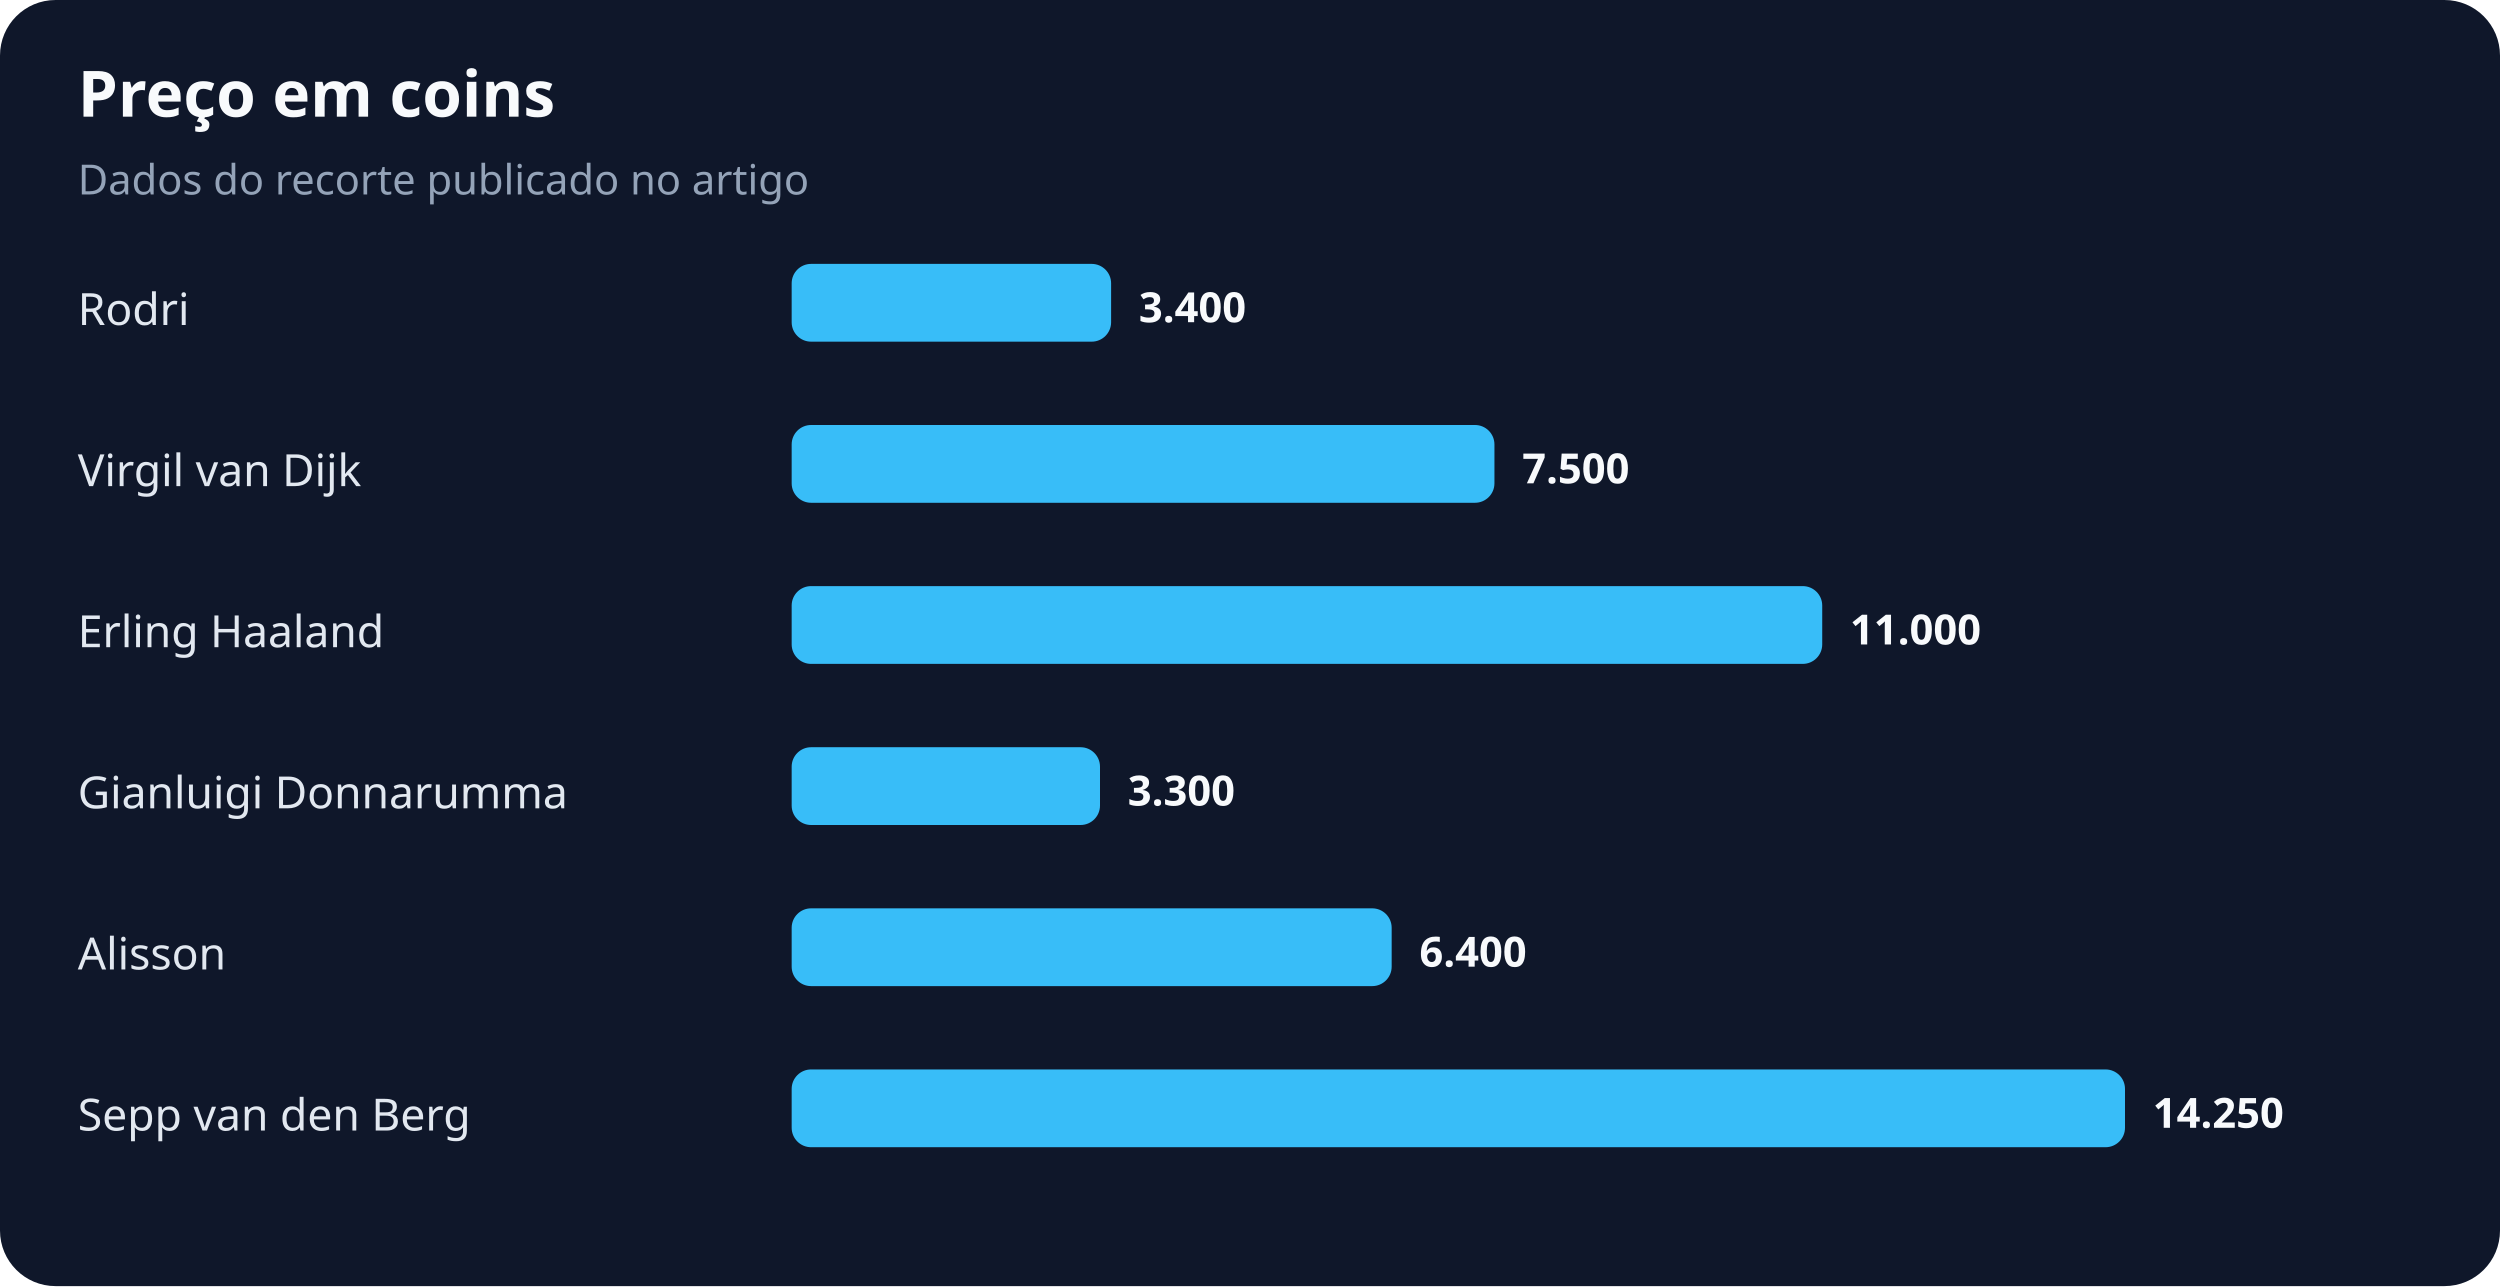
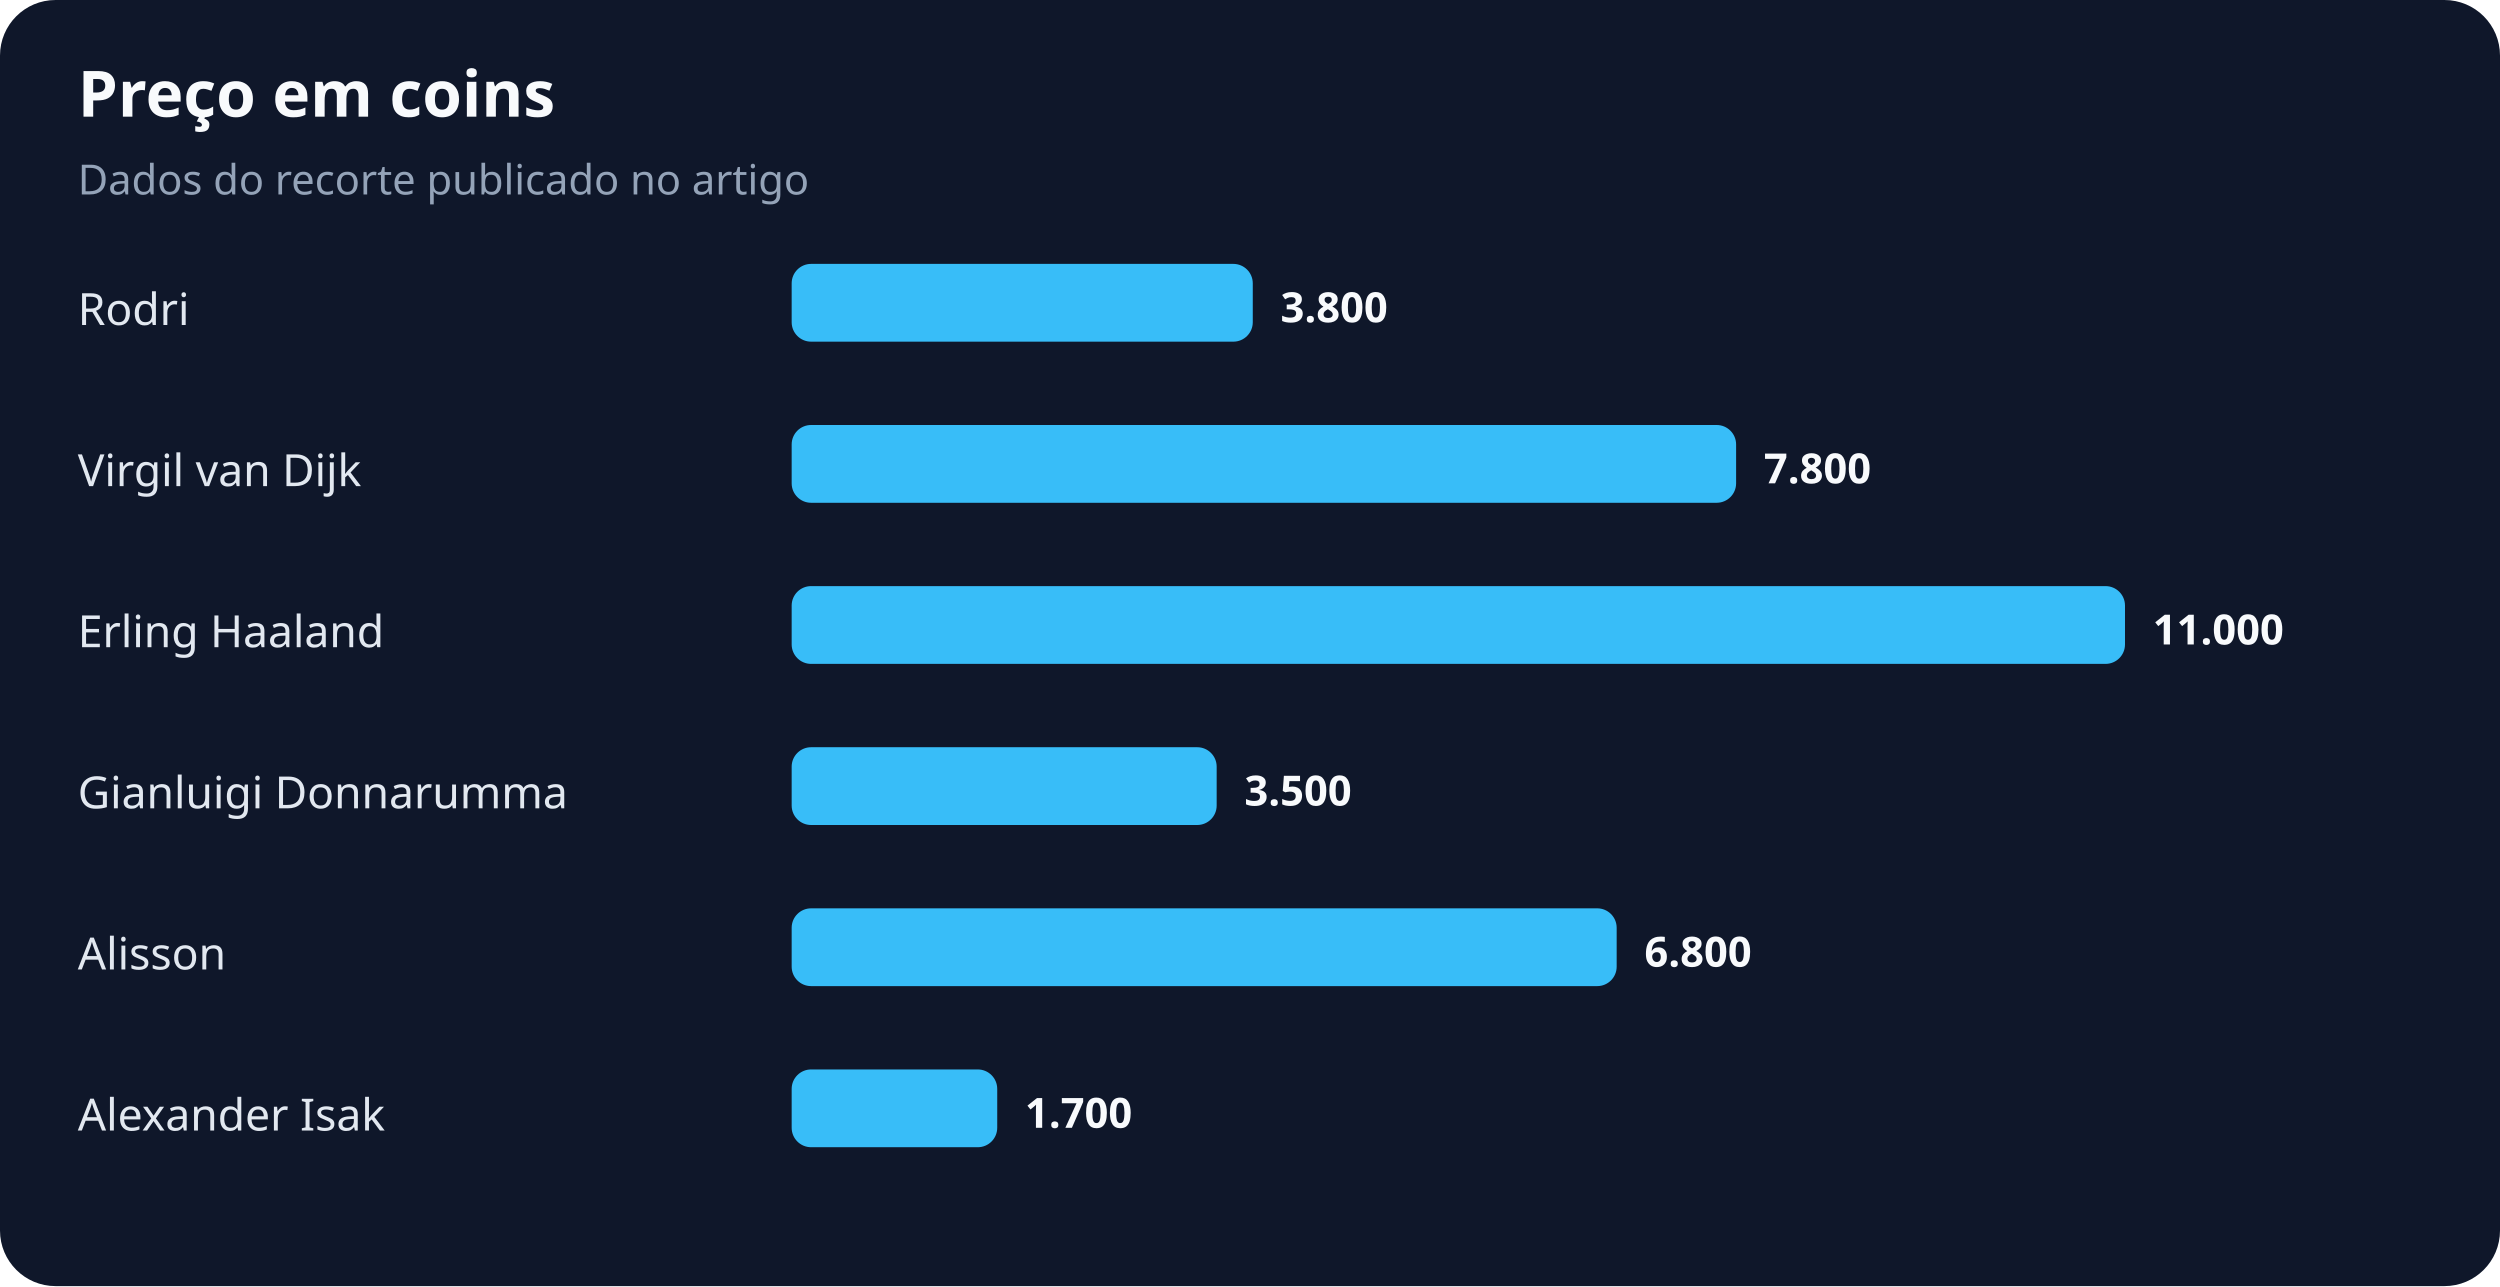
<svg xmlns="http://www.w3.org/2000/svg" width="900" height="463" viewBox="0 0 900 463" role="img" aria-labelledby="title desc">
  <rect width="100%" height="100%" rx="20" fill="#0f172a" />
  <text x="28" y="42" fill="#f8fafc" font-family="system-ui,sans-serif" font-size="23" font-weight="700">Preço em coins</text>
  <text x="28" y="70" fill="#94a3b8" font-family="system-ui,sans-serif" font-size="15">Dados do recorte publicado no artigo</text>
  <text x="28" y="117" fill="#e2e8f0" font-family="system-ui,sans-serif" font-size="16">Rodri</text>
-   <rect x="285" y="95" width="115" height="28" rx="7" fill="#38bdf8" />
-   <text x="410" y="116" fill="#f8fafc" font-family="system-ui,sans-serif" font-size="15" font-weight="700">3.400</text>
+   <rect x="285" y="95" width="166" height="28" rx="7" fill="#38bdf8" />
+   <text x="461" y="116" fill="#f8fafc" font-family="system-ui,sans-serif" font-size="15" font-weight="700">3.800</text>
  <text x="28" y="175" fill="#e2e8f0" font-family="system-ui,sans-serif" font-size="16">Virgil van Dijk</text>
-   <rect x="285" y="153" width="253" height="28" rx="7" fill="#38bdf8" />
-   <text x="548" y="174" fill="#f8fafc" font-family="system-ui,sans-serif" font-size="15" font-weight="700">7.500</text>
+   <rect x="285" y="153" width="340" height="28" rx="7" fill="#38bdf8" />
+   <text x="635" y="174" fill="#f8fafc" font-family="system-ui,sans-serif" font-size="15" font-weight="700">7.800</text>
  <text x="28" y="233" fill="#e2e8f0" font-family="system-ui,sans-serif" font-size="16">Erling Haaland</text>
-   <rect x="285" y="211" width="371" height="28" rx="7" fill="#38bdf8" />
-   <text x="666" y="232" fill="#f8fafc" font-family="system-ui,sans-serif" font-size="15" font-weight="700">11.000</text>
+   <rect x="285" y="211" width="480" height="28" rx="7" fill="#38bdf8" />
+   <text x="775" y="232" fill="#f8fafc" font-family="system-ui,sans-serif" font-size="15" font-weight="700">11.000</text>
  <text x="28" y="291" fill="#e2e8f0" font-family="system-ui,sans-serif" font-size="16">Gianluigi Donnarumma</text>
-   <rect x="285" y="269" width="111" height="28" rx="7" fill="#38bdf8" />
-   <text x="406" y="290" fill="#f8fafc" font-family="system-ui,sans-serif" font-size="15" font-weight="700">3.300</text>
+   <rect x="285" y="269" width="153" height="28" rx="7" fill="#38bdf8" />
+   <text x="448" y="290" fill="#f8fafc" font-family="system-ui,sans-serif" font-size="15" font-weight="700">3.500</text>
  <text x="28" y="349" fill="#e2e8f0" font-family="system-ui,sans-serif" font-size="16">Alisson</text>
-   <rect x="285" y="327" width="216" height="28" rx="7" fill="#38bdf8" />
-   <text x="511" y="348" fill="#f8fafc" font-family="system-ui,sans-serif" font-size="15" font-weight="700">6.400</text>
-   <text x="28" y="407" fill="#e2e8f0" font-family="system-ui,sans-serif" font-size="16">Sepp van den Berg</text>
-   <rect x="285" y="385" width="480" height="28" rx="7" fill="#38bdf8" />
-   <text x="775" y="406" fill="#f8fafc" font-family="system-ui,sans-serif" font-size="15" font-weight="700">14.250</text>
+   <rect x="285" y="327" width="297" height="28" rx="7" fill="#38bdf8" />
+   <text x="592" y="348" fill="#f8fafc" font-family="system-ui,sans-serif" font-size="15" font-weight="700">6.800</text>
+   <text x="28" y="407" fill="#e2e8f0" font-family="system-ui,sans-serif" font-size="16">Alexander Isak</text>
+   <rect x="285" y="385" width="74" height="28" rx="7" fill="#38bdf8" />
+   <text x="369" y="406" fill="#f8fafc" font-family="system-ui,sans-serif" font-size="15" font-weight="700">1.700</text>
</svg>
